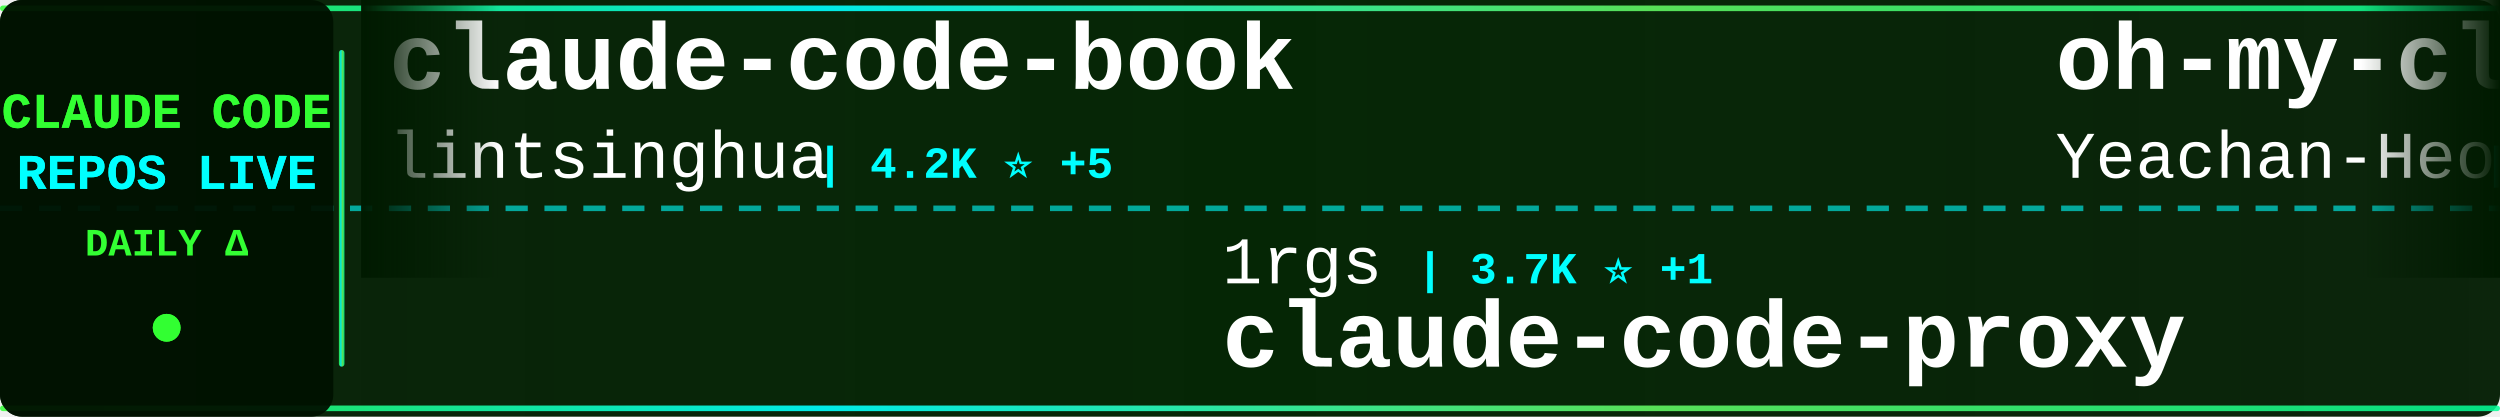
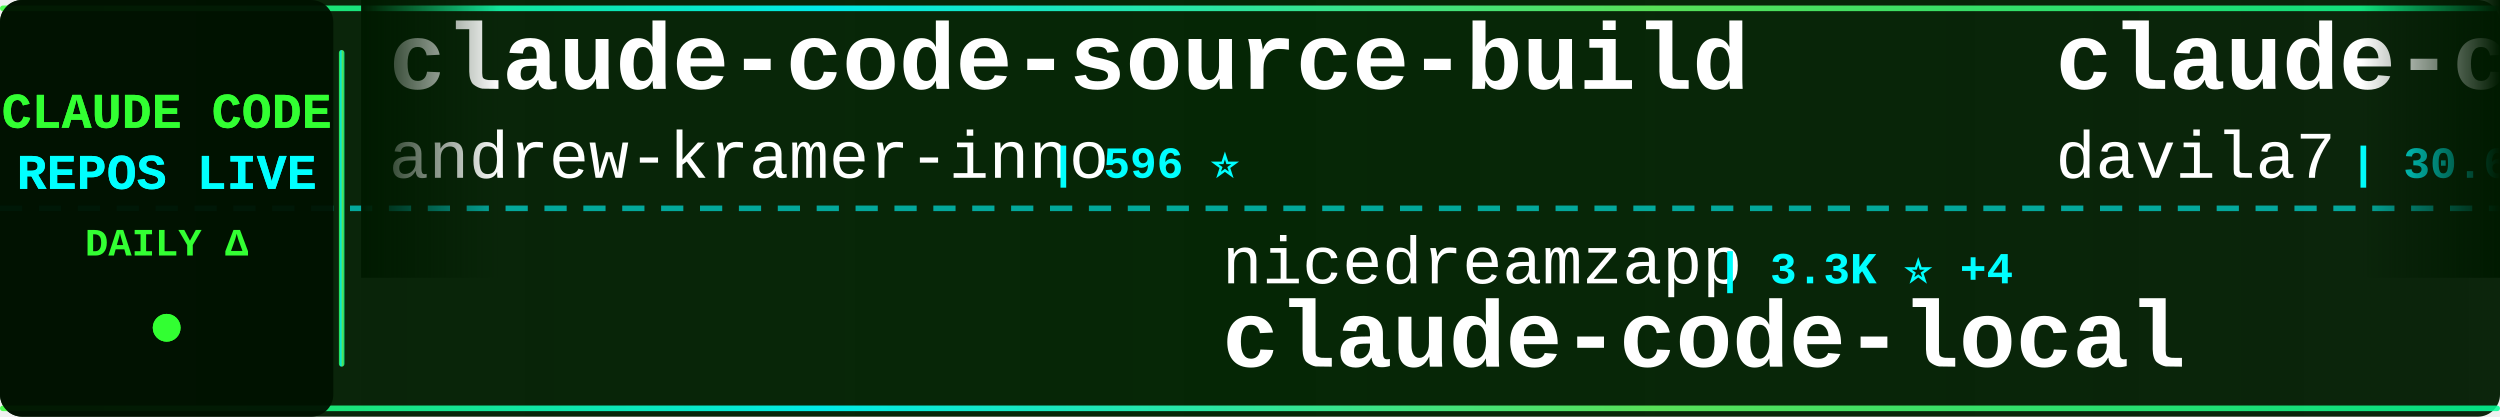
<svg xmlns="http://www.w3.org/2000/svg" width="900" height="150">
  <defs>
    <linearGradient id="tickerBg" x1="0%" y1="0%" x2="100%" y2="0%">
      <stop offset="0%" style="stop-color:#001a00;stop-opacity:0.95" />
      <stop offset="50%" style="stop-color:#002200;stop-opacity:0.98" />
      <stop offset="100%" style="stop-color:#001a00;stop-opacity:0.95" />
    </linearGradient>
    <linearGradient id="borderGrad" x1="0%" y1="0%" x2="100%" y2="0%">
      <stop offset="0%" style="stop-color:#33ff33;stop-opacity:0.85">
        <animate attributeName="stop-opacity" values="0.85;1;0.85" dur="2s" repeatCount="indefinite" />
      </stop>
      <stop offset="33%" style="stop-color:#00ffff;stop-opacity:0.9">
        <animate attributeName="stop-opacity" values="0.9;1;0.9" dur="2.2s" repeatCount="indefinite" />
      </stop>
      <stop offset="66%" style="stop-color:#66ff66;stop-opacity:0.85">
        <animate attributeName="stop-opacity" values="0.85;1;0.85" dur="1.8s" repeatCount="indefinite" />
      </stop>
      <stop offset="100%" style="stop-color:#00ff99;stop-opacity:0.85">
        <animate attributeName="stop-opacity" values="0.85;1;0.85" dur="2s" repeatCount="indefinite" />
      </stop>
    </linearGradient>
    <filter id="textGlow">
      <feGaussianBlur stdDeviation="0.1" result="coloredBlur" />
      <feMerge>
        <feMergeNode in="coloredBlur" />
        <feMergeNode in="SourceGraphic" />
      </feMerge>
    </filter>
    <filter id="metricGlow">
      <feGaussianBlur stdDeviation="0.2" result="coloredBlur" />
      <feMerge>
        <feMergeNode in="coloredBlur" />
        <feMergeNode in="SourceGraphic" />
      </feMerge>
    </filter>
    <linearGradient id="leftFade" x1="0%" y1="0%" x2="100%" y2="0%">
      <stop offset="0%" style="stop-color:#001a00;stop-opacity:1" />
      <stop offset="100%" style="stop-color:#001a00;stop-opacity:0" />
    </linearGradient>
    <linearGradient id="rightFade" x1="0%" y1="0%" x2="100%" y2="0%">
      <stop offset="0%" style="stop-color:#001a00;stop-opacity:0" />
      <stop offset="100%" style="stop-color:#001a00;stop-opacity:1" />
    </linearGradient>
  </defs>
  <rect width="900" height="150" fill="url(#tickerBg)" rx="8" />
  <rect x="0" y="2" width="900" height="2" fill="url(#borderGrad)" rx="1" />
  <rect x="0" y="146" width="900" height="2" fill="url(#borderGrad)" rx="1" />
  <line x1="0" y1="75" x2="900" y2="75" stroke="#00ffff" stroke-width="2" stroke-dasharray="8 6" opacity="0.6" />
  <rect x="0" y="0" width="120" height="150" fill="#001100" opacity="0.95" rx="8" />
  <text x="60" y="46" font-family="'Courier New', monospace" font-size="18" font-weight="bold" fill="#33ff33" text-anchor="middle" filter="url(#textGlow)">
    CLAUDE CODE
  </text>
  <text x="60" y="68" font-family="'Courier New', monospace" font-size="18" font-weight="bold" fill="#00ffff" text-anchor="middle" filter="url(#textGlow)">
    REPOS LIVE
  </text>
  <text x="60" y="92" font-family="'Courier New', monospace" font-size="14" font-weight="bold" fill="#33ff33" text-anchor="middle">
    DAILY Δ
  </text>
  <circle cx="60" cy="118" r="5" fill="#33ff33" filter="url(#metricGlow)">
    <animate attributeName="r" values="4;6;4" dur="1.5s" repeatCount="indefinite" />
    <animate attributeName="opacity" values="0.6;1;0.6" dur="1.5s" repeatCount="indefinite" />
  </circle>
  <rect x="122" y="18" width="2" height="114" fill="url(#borderGrad)" rx="1" />
  <clipPath id="tickerClip">
    <rect x="130" y="0" width="770" height="150" />
  </clipPath>
  <g clip-path="url(#tickerClip)">
    <g id="tickerItems">
      <animateTransform attributeName="transform" attributeType="XML" type="translate" from="0 0" to="-3000 0" dur="54s" repeatCount="indefinite" />
      <g transform="translate(0, 0)">
-         <text x="140" y="32" font-family="'Courier New', monospace" font-size="34" font-weight="bold" fill="#ffffff">claude-code-book</text>
-         <text x="140" y="64" font-family="'Courier New', monospace" font-size="24" font-weight="normal" fill="#ffffff" opacity="1.0">lintsinghua</text>
-         <text x="294" y="64" font-family="'Courier New', monospace" font-size="16" font-weight="bold" fill="#00ffff"> | 4.2K ⭐ +5</text>
+         <text x="140" y="32" font-family="'Courier New', monospace" font-size="34" font-weight="bold" fill="#ffffff">claude-code-source-build</text>
+         <text x="140" y="64" font-family="'Courier New', monospace" font-size="24" font-weight="normal" fill="#ffffff" opacity="1.0">andrew-kramer-inno</text>
+         <text x="378" y="64" font-family="'Courier New', monospace" font-size="16" font-weight="bold" fill="#00ffff"> | 596 ⭐</text>
      </g>
      <g transform="translate(300, 0)">
-         <text x="140" y="102" font-family="'Courier New', monospace" font-size="24" font-weight="normal" fill="#ffffff" opacity="1.0">1rgs</text>
-         <text x="210" y="102" font-family="'Courier New', monospace" font-size="16" font-weight="bold" fill="#00ffff"> | 3.7K ⭐ +1</text>
-         <text x="140" y="132" font-family="'Courier New', monospace" font-size="34" font-weight="bold" fill="#ffffff">claude-code-proxy</text>
+         <text x="140" y="102" font-family="'Courier New', monospace" font-size="24" font-weight="normal" fill="#ffffff" opacity="1.0">nicedreamzapp</text>
+         <text x="318" y="102" font-family="'Courier New', monospace" font-size="16" font-weight="bold" fill="#00ffff"> | 3.3K ⭐ +4</text>
+         <text x="140" y="132" font-family="'Courier New', monospace" font-size="34" font-weight="bold" fill="#ffffff">claude-code-local</text>
      </g>
      <g transform="translate(600, 0)">
-         <text x="140" y="32" font-family="'Courier New', monospace" font-size="34" font-weight="bold" fill="#ffffff">oh-my-claudecode</text>
-         <text x="140" y="64" font-family="'Courier New', monospace" font-size="24" font-weight="normal" fill="#ffffff" opacity="1.0">Yeachan-Heo</text>
-         <text x="294" y="64" font-family="'Courier New', monospace" font-size="16" font-weight="bold" fill="#00ffff"> | 39.1K ⭐ +14</text>
+         <text x="140" y="32" font-family="'Courier New', monospace" font-size="34" font-weight="bold" fill="#ffffff">claude-code-templates</text>
+         <text x="140" y="64" font-family="'Courier New', monospace" font-size="24" font-weight="normal" fill="#ffffff" opacity="1.0">davila7</text>
+         <text x="246" y="64" font-family="'Courier New', monospace" font-size="16" font-weight="bold" fill="#00ffff"> | 30.6K ⭐</text>
      </g>
      <g transform="translate(900, 0)">
-         <text x="140" y="102" font-family="'Courier New', monospace" font-size="24" font-weight="normal" fill="#ffffff" opacity="1.0">centminmod</text>
-         <text x="282" y="102" font-family="'Courier New', monospace" font-size="16" font-weight="bold" fill="#00ffff"> | 2.6K ⭐ +1</text>
-         <text x="140" y="132" font-family="'Courier New', monospace" font-size="34" font-weight="bold" fill="#ffffff">my-claude-code-setup</text>
+         <text x="140" y="102" font-family="'Courier New', monospace" font-size="24" font-weight="normal" fill="#ffffff" opacity="1.0">VoltAgent</text>
+         <text x="270" y="102" font-family="'Courier New', monospace" font-size="16" font-weight="bold" fill="#00ffff"> | 25.0K ⭐ +8</text>
+         <text x="140" y="132" font-family="'Courier New', monospace" font-size="34" font-weight="bold" fill="#ffffff">awesome-claude-code-suba...</text>
      </g>
      <g transform="translate(1200, 0)">
-         <text x="140" y="32" font-family="'Courier New', monospace" font-size="34" font-weight="bold" fill="#ffffff">claude-code-guide</text>
-         <text x="140" y="64" font-family="'Courier New', monospace" font-size="24" font-weight="normal" fill="#ffffff" opacity="1.0">zebbern</text>
-         <text x="246" y="64" font-family="'Courier New', monospace" font-size="16" font-weight="bold" fill="#00ffff"> | 4.6K ⭐</text>
+         <text x="140" y="32" font-family="'Courier New', monospace" font-size="34" font-weight="bold" fill="#ffffff">Claude-Code-Game-Studios</text>
+         <text x="140" y="64" font-family="'Courier New', monospace" font-size="24" font-weight="normal" fill="#ffffff" opacity="1.0">Donchitos</text>
+         <text x="270" y="64" font-family="'Courier New', monospace" font-size="16" font-weight="bold" fill="#00ffff"> | 24.9K ⭐ +3</text>
      </g>
      <g transform="translate(1500, 0)">
-         <text x="140" y="102" font-family="'Courier New', monospace" font-size="24" font-weight="normal" fill="#ffffff" opacity="1.0">chauncygu</text>
-         <text x="270" y="102" font-family="'Courier New', monospace" font-size="16" font-weight="bold" fill="#00ffff"> | 2.8K ⭐</text>
-         <text x="140" y="132" font-family="'Courier New', monospace" font-size="34" font-weight="bold" fill="#ffffff">collection-claude-code-s...</text>
+         <text x="140" y="102" font-family="'Courier New', monospace" font-size="24" font-weight="normal" fill="#ffffff" opacity="1.0">rohitg00</text>
+         <text x="258" y="102" font-family="'Courier New', monospace" font-size="16" font-weight="bold" fill="#00ffff"> | 2.6K ⭐ +2</text>
+         <text x="140" y="132" font-family="'Courier New', monospace" font-size="34" font-weight="bold" fill="#ffffff">awesome-claude-code-tool...</text>
      </g>
      <g transform="translate(1800, 0)">
+         <text x="140" y="32" font-family="'Courier New', monospace" font-size="34" font-weight="bold" fill="#ffffff">sc-claude-code-files</text>
+         <text x="140" y="64" font-family="'Courier New', monospace" font-size="24" font-weight="normal" fill="#ffffff" opacity="1.0">https-deeplearning-ai</text>
+         <text x="414" y="64" font-family="'Courier New', monospace" font-size="16" font-weight="bold" fill="#00ffff"> | 547 ⭐</text>
+       </g>
+       <g transform="translate(2100, 0)">
+         <text x="140" y="102" font-family="'Courier New', monospace" font-size="24" font-weight="normal" fill="#ffffff" opacity="1.0">hangsman</text>
+         <text x="258" y="102" font-family="'Courier New', monospace" font-size="16" font-weight="bold" fill="#00ffff"> | 793 ⭐ -1</text>
+         <text x="140" y="132" font-family="'Courier New', monospace" font-size="34" font-weight="bold" fill="#ffffff">claude-code-source</text>
+       </g>
+       <g transform="translate(2400, 0)">
        <text x="140" y="32" font-family="'Courier New', monospace" font-size="34" font-weight="bold" fill="#ffffff">claude-code-source</text>
        <text x="140" y="64" font-family="'Courier New', monospace" font-size="24" font-weight="normal" fill="#ffffff" opacity="1.0">JrCx7scC</text>
        <text x="258" y="64" font-family="'Courier New', monospace" font-size="16" font-weight="bold" fill="#00ffff"> | 376 ⭐</text>
      </g>
-       <g transform="translate(2100, 0)">
-         <text x="140" y="102" font-family="'Courier New', monospace" font-size="24" font-weight="normal" fill="#ffffff" opacity="1.0">shareAI-lab</text>
-         <text x="294" y="102" font-family="'Courier New', monospace" font-size="16" font-weight="bold" fill="#00ffff"> | 76.5K ⭐ +30</text>
-         <text x="140" y="132" font-family="'Courier New', monospace" font-size="34" font-weight="bold" fill="#ffffff">learn-claude-code</text>
+       <g transform="translate(2700, 0)">
+         <text x="140" y="102" font-family="'Courier New', monospace" font-size="24" font-weight="normal" fill="#ffffff" opacity="1.0">ccplugins</text>
+         <text x="270" y="102" font-family="'Courier New', monospace" font-size="16" font-weight="bold" fill="#00ffff"> | 935 ⭐</text>
+         <text x="140" y="132" font-family="'Courier New', monospace" font-size="34" font-weight="bold" fill="#ffffff">awesome-claude-code-plug...</text>
      </g>
-       <g transform="translate(2400, 0)">
+       <g transform="translate(3000, 0)">
        <text x="140" y="32" font-family="'Courier New', monospace" font-size="34" font-weight="bold" fill="#ffffff">claude-code-source-build</text>
        <text x="140" y="64" font-family="'Courier New', monospace" font-size="24" font-weight="normal" fill="#ffffff" opacity="1.0">andrew-kramer-inno</text>
        <text x="378" y="64" font-family="'Courier New', monospace" font-size="16" font-weight="bold" fill="#00ffff"> | 596 ⭐</text>
      </g>
-       <g transform="translate(2700, 0)">
-         <text x="140" y="102" font-family="'Courier New', monospace" font-size="24" font-weight="normal" fill="#ffffff" opacity="1.0">FlorianBruniaux</text>
-         <text x="342" y="102" font-family="'Courier New', monospace" font-size="16" font-weight="bold" fill="#00ffff"> | 5.9K ⭐ +4</text>
-         <text x="140" y="132" font-family="'Courier New', monospace" font-size="34" font-weight="bold" fill="#ffffff">claude-code-ultimate-gui...</text>
-       </g>
-       <g transform="translate(3000, 0)">
-         <text x="140" y="32" font-family="'Courier New', monospace" font-size="34" font-weight="bold" fill="#ffffff">claude-code-book</text>
-         <text x="140" y="64" font-family="'Courier New', monospace" font-size="24" font-weight="normal" fill="#ffffff" opacity="1.0">lintsinghua</text>
-         <text x="294" y="64" font-family="'Courier New', monospace" font-size="16" font-weight="bold" fill="#00ffff"> | 4.2K ⭐ +5</text>
-       </g>
      <g transform="translate(3300, 0)">
-         <text x="140" y="102" font-family="'Courier New', monospace" font-size="24" font-weight="normal" fill="#ffffff" opacity="1.0">1rgs</text>
-         <text x="210" y="102" font-family="'Courier New', monospace" font-size="16" font-weight="bold" fill="#00ffff"> | 3.7K ⭐ +1</text>
-         <text x="140" y="132" font-family="'Courier New', monospace" font-size="34" font-weight="bold" fill="#ffffff">claude-code-proxy</text>
+         <text x="140" y="102" font-family="'Courier New', monospace" font-size="24" font-weight="normal" fill="#ffffff" opacity="1.0">nicedreamzapp</text>
+         <text x="318" y="102" font-family="'Courier New', monospace" font-size="16" font-weight="bold" fill="#00ffff"> | 3.3K ⭐ +4</text>
+         <text x="140" y="132" font-family="'Courier New', monospace" font-size="34" font-weight="bold" fill="#ffffff">claude-code-local</text>
      </g>
      <g transform="translate(3600, 0)">
-         <text x="140" y="32" font-family="'Courier New', monospace" font-size="34" font-weight="bold" fill="#ffffff">oh-my-claudecode</text>
-         <text x="140" y="64" font-family="'Courier New', monospace" font-size="24" font-weight="normal" fill="#ffffff" opacity="1.0">Yeachan-Heo</text>
-         <text x="294" y="64" font-family="'Courier New', monospace" font-size="16" font-weight="bold" fill="#00ffff"> | 39.1K ⭐ +14</text>
+         <text x="140" y="32" font-family="'Courier New', monospace" font-size="34" font-weight="bold" fill="#ffffff">claude-code-templates</text>
+         <text x="140" y="64" font-family="'Courier New', monospace" font-size="24" font-weight="normal" fill="#ffffff" opacity="1.0">davila7</text>
+         <text x="246" y="64" font-family="'Courier New', monospace" font-size="16" font-weight="bold" fill="#00ffff"> | 30.6K ⭐</text>
      </g>
      <g transform="translate(3900, 0)">
-         <text x="140" y="102" font-family="'Courier New', monospace" font-size="24" font-weight="normal" fill="#ffffff" opacity="1.0">centminmod</text>
-         <text x="282" y="102" font-family="'Courier New', monospace" font-size="16" font-weight="bold" fill="#00ffff"> | 2.6K ⭐ +1</text>
-         <text x="140" y="132" font-family="'Courier New', monospace" font-size="34" font-weight="bold" fill="#ffffff">my-claude-code-setup</text>
+         <text x="140" y="102" font-family="'Courier New', monospace" font-size="24" font-weight="normal" fill="#ffffff" opacity="1.0">VoltAgent</text>
+         <text x="270" y="102" font-family="'Courier New', monospace" font-size="16" font-weight="bold" fill="#00ffff"> | 25.0K ⭐ +8</text>
+         <text x="140" y="132" font-family="'Courier New', monospace" font-size="34" font-weight="bold" fill="#ffffff">awesome-claude-code-suba...</text>
      </g>
    </g>
  </g>
  <rect x="130" y="0" width="50" height="100" fill="url(#leftFade)" />
  <rect x="850" y="0" width="50" height="100" fill="url(#rightFade)" />
</svg>
